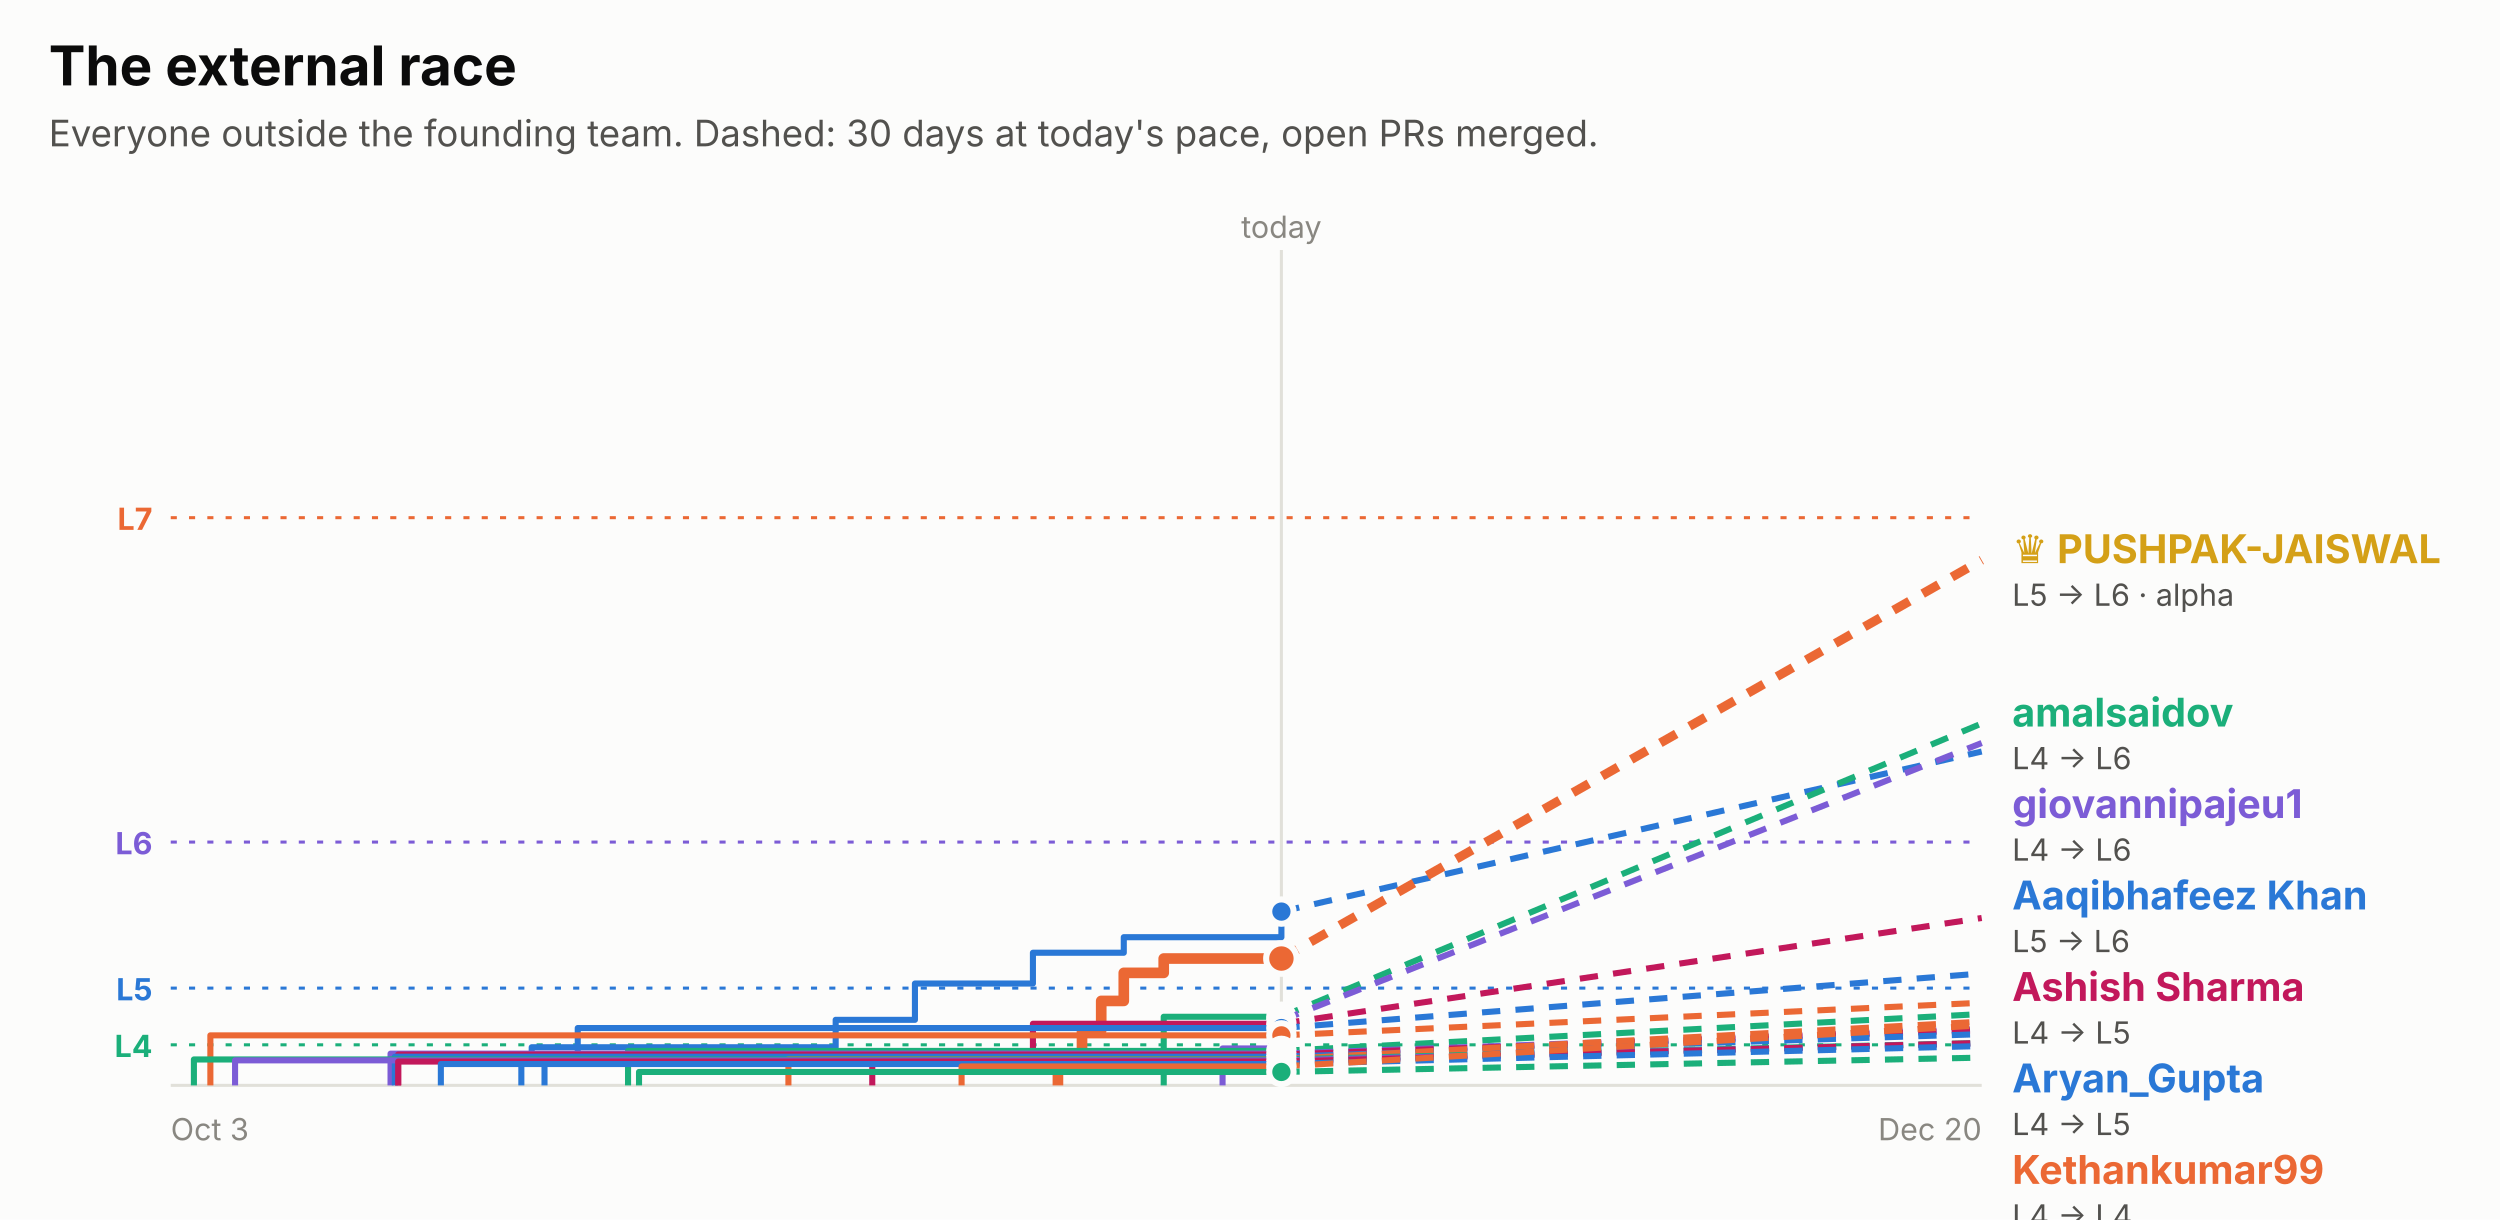
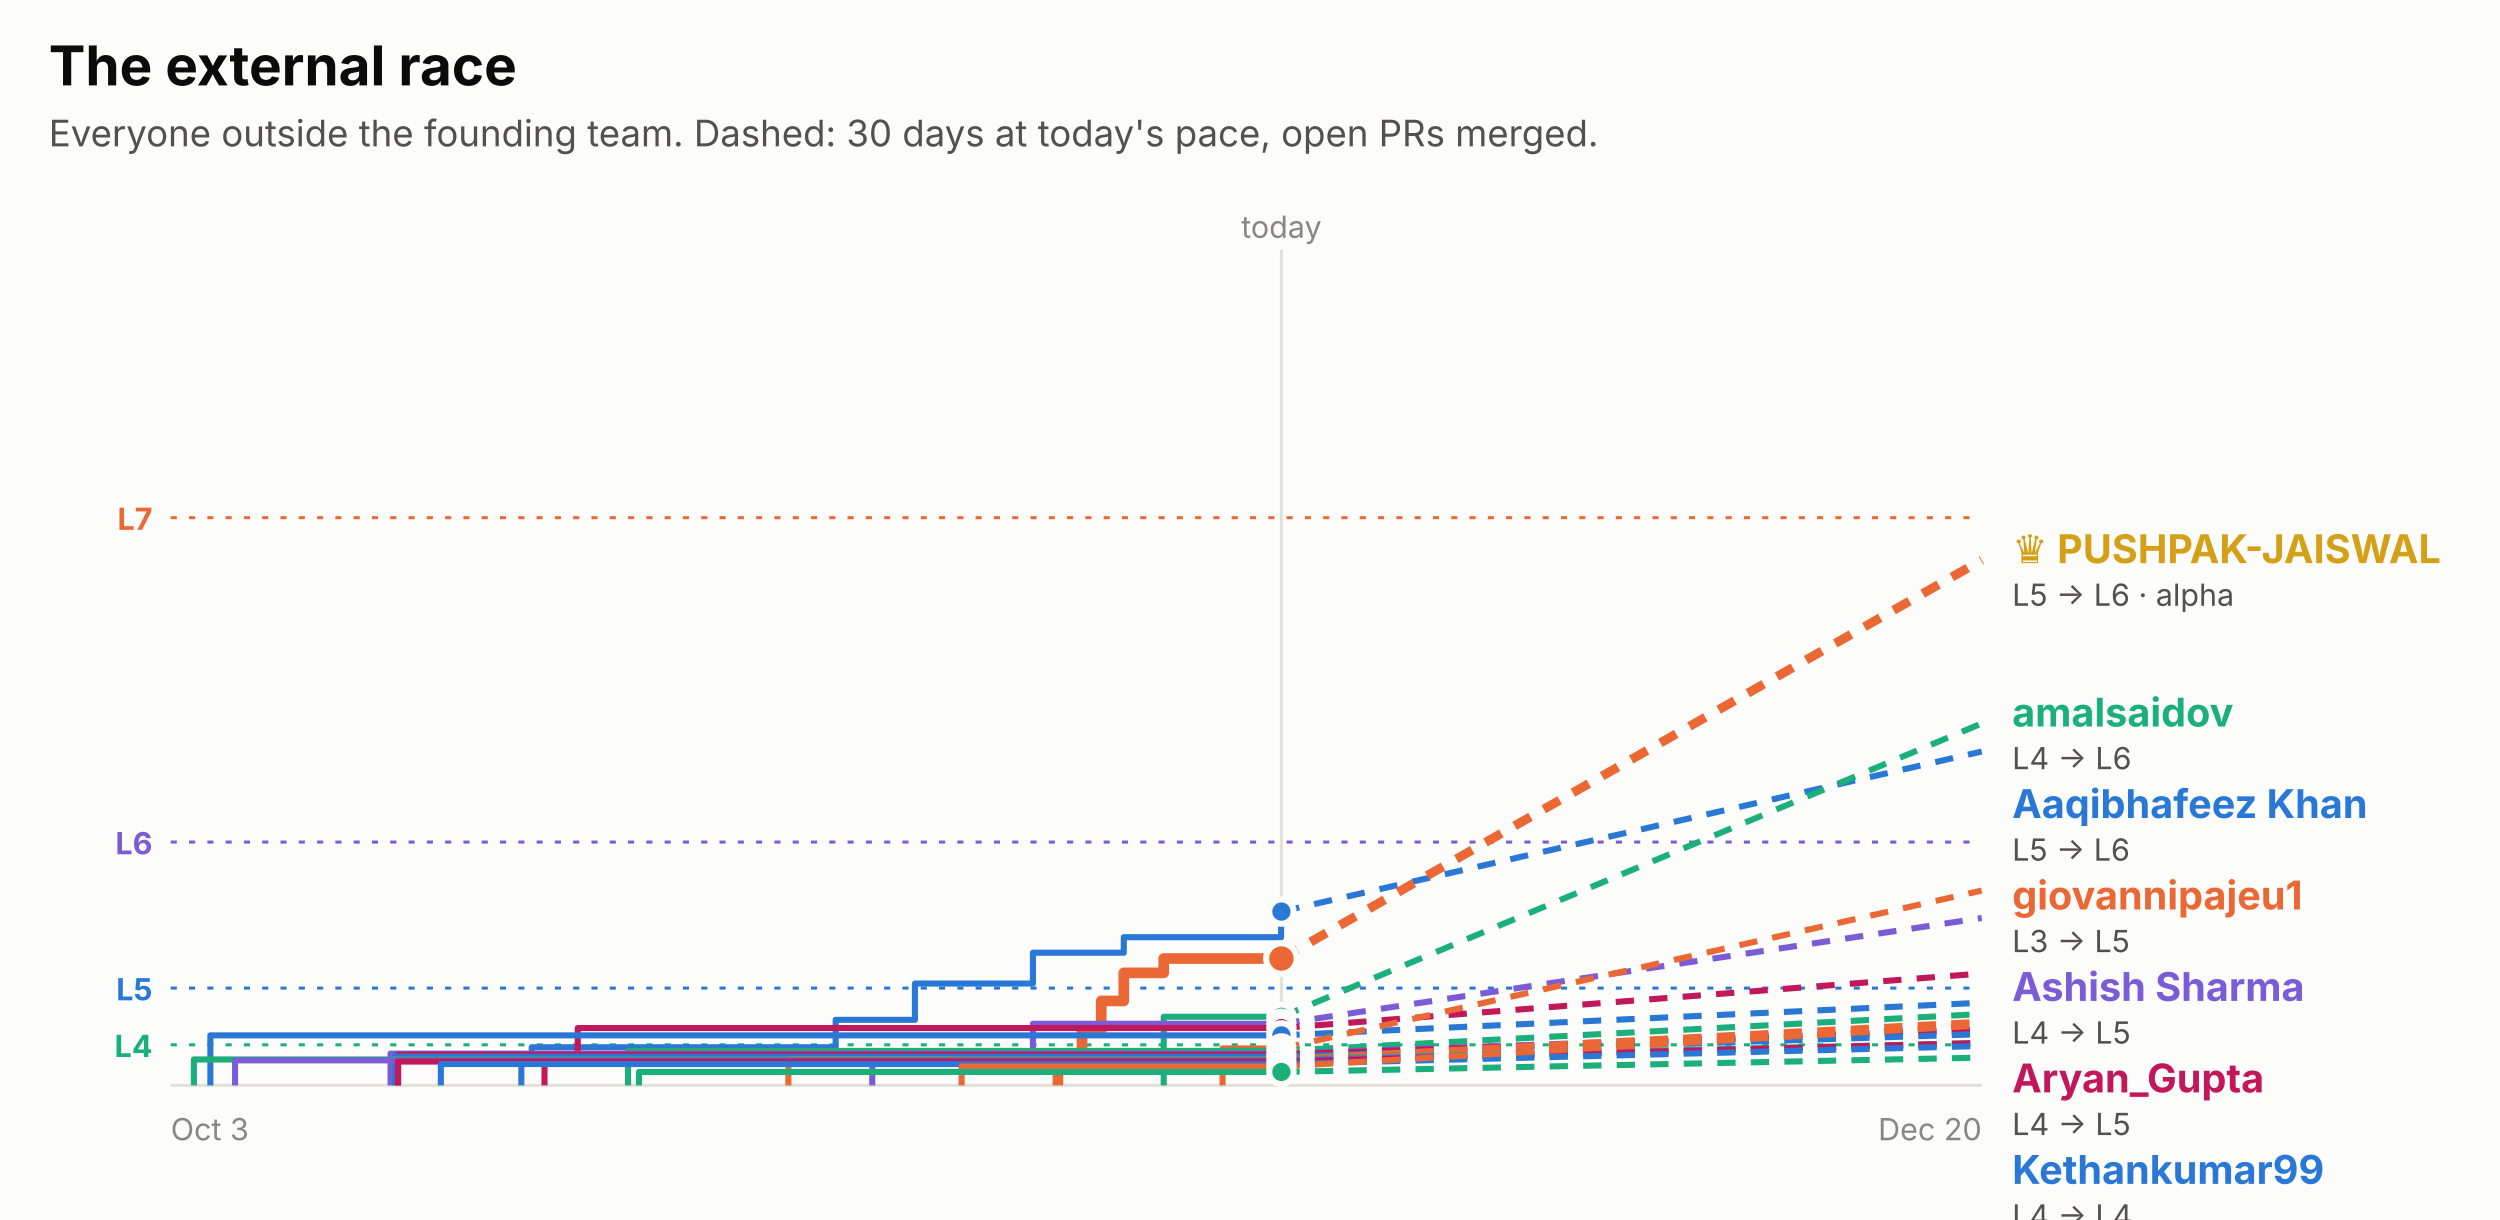
<svg xmlns="http://www.w3.org/2000/svg" width="820" height="400" viewBox="0 0 820 400" role="img" font-family="system-ui, -apple-system, 'Segoe UI', sans-serif">
  <rect x="0.0" y="0.0" width="820.0" height="400.0" rx="0" fill="#fcfcfb" />
  <text x="16.0" y="28.0" fill="#0b0b0b" font-size="18" font-weight="700" text-anchor="start">The external race</text>
  <text x="16.0" y="48.0" fill="#52514e" font-size="12" font-weight="400" text-anchor="start">Everyone outside the founding team. Dashed: 30 days at today's pace, open PRs merged.</text>
  <line x1="56" x2="650" y1="169.8" y2="169.8" stroke="#eb6834" stroke-dasharray="2 4" />
  <text x="50.0" y="173.8" fill="#eb6834" font-size="10" font-weight="700" text-anchor="end">L7</text>
  <line x1="56" x2="650" y1="276.2" y2="276.2" stroke="#7c5cd6" stroke-dasharray="2 4" />
  <text x="50.0" y="280.2" fill="#7c5cd6" font-size="10" font-weight="700" text-anchor="end">L6</text>
  <line x1="56" x2="650" y1="324.1" y2="324.1" stroke="#2a78d6" stroke-dasharray="2 4" />
  <text x="50.0" y="328.1" fill="#2a78d6" font-size="10" font-weight="700" text-anchor="end">L5</text>
  <line x1="56" x2="650" y1="342.7" y2="342.7" stroke="#1baf7a" stroke-dasharray="2 4" />
  <text x="50.0" y="346.7" fill="#1baf7a" font-size="10" font-weight="700" text-anchor="end">L4</text>
  <line x1="420.3" x2="420.3" y1="82" y2="356" stroke="#e1e0d9" />
  <text x="420.3" y="78.0" fill="#898781" font-size="10" font-weight="400" text-anchor="middle">today</text>
  <line x1="56" x2="650" y1="356" y2="356" stroke="#e1e0d9" />
  <text x="56.0" y="374.0" fill="#898781" font-size="10" font-weight="400" text-anchor="start">Oct 3</text>
  <text x="650.0" y="374.0" fill="#898781" font-size="10" font-weight="400" text-anchor="end">Dec 20</text>
-   <path d="M171.0,356.0 H171.0 V347.7 H174.4 V343.5 H274.1 V334.5 H300.1 V322.6 H338.8 V312.5 H368.6 V307.4 H420.3 V299.0 H420.3" fill="none" stroke="#2a78d6" stroke-width="2" stroke-linejoin="round" />
+   <path d="M171.0,356.0 H171.0 V347.7 H174.4 V343.5 H274.1 V334.5 H300.1 V322.6 H338.8 V312.5 H368.6 V307.4 H420.2 V299.0 H420.3" fill="none" stroke="#2a78d6" stroke-width="2" stroke-linejoin="round" />
  <line x1="420.3" x2="650" y1="299.0" y2="246.5" stroke="#2a78d6" stroke-width="2" stroke-dasharray="6 5" />
  <circle cx="420.3" cy="299.0" r="4" fill="#2a78d6" stroke="#fcfcfb" stroke-width="2" />
  <path d="M347.0,356.0 H347.0 V347.2 H354.9 V337.9 H361.2 V328.3 H368.6 V319.1 H381.7 V314.4 H420.3" fill="none" stroke="#eb6834" stroke-width="3.5" stroke-linejoin="round" />
  <line x1="420.3" x2="650" y1="314.4" y2="183.7" stroke="#eb6834" stroke-width="3" stroke-dasharray="6 5" />
  <circle cx="420.3" cy="314.4" r="5" fill="#eb6834" stroke="#fcfcfb" stroke-width="2" />
  <path d="M381.7,356.0 H381.7 V345.6 H381.7 V333.5 H420.3" fill="none" stroke="#1baf7a" stroke-width="2" stroke-linejoin="round" />
  <line x1="420.3" x2="650" y1="333.5" y2="237.3" stroke="#1baf7a" stroke-width="2" stroke-dasharray="6 5" />
  <circle cx="420.3" cy="333.5" r="4" fill="#1baf7a" stroke="#fcfcfb" stroke-width="2" />
-   <path d="M401.0,356.0 H401.0 V343.9 H420.3 V334.7 H420.3" fill="none" stroke="#7c5cd6" stroke-width="2" stroke-linejoin="round" />
-   <line x1="420.3" x2="650" y1="334.7" y2="243.7" stroke="#7c5cd6" stroke-width="2" stroke-dasharray="6 5" />
-   <circle cx="420.3" cy="334.7" r="4" fill="#7c5cd6" stroke="#fcfcfb" stroke-width="2" />
-   <path d="M286.1,356.0 H286.1 V345.2 H338.8 V335.8 H420.3" fill="none" stroke="#c2185b" stroke-width="2" stroke-linejoin="round" />
-   <line x1="420.3" x2="650" y1="335.8" y2="301.1" stroke="#c2185b" stroke-width="2" stroke-dasharray="6 5" />
-   <circle cx="420.3" cy="335.8" r="4" fill="#c2185b" stroke="#fcfcfb" stroke-width="2" />
-   <path d="M178.6,356.0 H178.6 V348.9 H189.5 V337.2 H420.3" fill="none" stroke="#2a78d6" stroke-width="2" stroke-linejoin="round" />
-   <line x1="420.3" x2="650" y1="337.2" y2="319.3" stroke="#2a78d6" stroke-width="2" stroke-dasharray="6 5" />
-   <circle cx="420.3" cy="337.2" r="4" fill="#2a78d6" stroke="#fcfcfb" stroke-width="2" />
-   <path d="M69.0,356.0 H69.0 V339.6 H420.3" fill="none" stroke="#eb6834" stroke-width="2" stroke-linejoin="round" />
-   <line x1="420.3" x2="650" y1="339.6" y2="328.9" stroke="#eb6834" stroke-width="2" stroke-dasharray="6 5" />
-   <circle cx="420.3" cy="339.6" r="4" fill="#eb6834" stroke="#fcfcfb" stroke-width="2" />
+   <path d="M286.1,356.0 H286.1 V345.2 H338.8 V335.8 H420.3" fill="none" stroke="#7c5cd6" stroke-width="2" stroke-linejoin="round" />
+   <line x1="420.3" x2="650" y1="335.8" y2="301.1" stroke="#7c5cd6" stroke-width="2" stroke-dasharray="6 5" />
+   <circle cx="420.3" cy="335.8" r="4" fill="#7c5cd6" stroke="#fcfcfb" stroke-width="2" />
+   <path d="M178.6,356.0 H178.6 V348.9 H189.5 V337.2 H420.3" fill="none" stroke="#c2185b" stroke-width="2" stroke-linejoin="round" />
+   <line x1="420.3" x2="650" y1="337.2" y2="319.3" stroke="#c2185b" stroke-width="2" stroke-dasharray="6 5" />
+   <circle cx="420.3" cy="337.2" r="4" fill="#c2185b" stroke="#fcfcfb" stroke-width="2" />
+   <path d="M69.0,356.0 H69.0 V339.6 H420.3" fill="none" stroke="#2a78d6" stroke-width="2" stroke-linejoin="round" />
+   <line x1="420.3" x2="650" y1="339.6" y2="328.9" stroke="#2a78d6" stroke-width="2" stroke-dasharray="6 5" />
+   <circle cx="420.3" cy="339.6" r="4" fill="#2a78d6" stroke="#fcfcfb" stroke-width="2" />
+   <path d="M401.0,356.0 H401.0 V343.9 H420.3" fill="none" stroke="#eb6834" stroke-width="2" stroke-linejoin="round" />
+   <line x1="420.3" x2="650" y1="343.9" y2="292.1" stroke="#eb6834" stroke-width="2" stroke-dasharray="6 5" />
+   <circle cx="420.3" cy="343.9" r="4" fill="#eb6834" stroke="#fcfcfb" stroke-width="2" />
  <path d="M206.0,356.0 H206.0 V344.7 H420.3" fill="none" stroke="#1baf7a" stroke-width="2" stroke-linejoin="round" />
  <line x1="420.3" x2="650" y1="344.7" y2="332.6" stroke="#1baf7a" stroke-width="2" stroke-dasharray="6 5" />
  <circle cx="420.3" cy="344.7" r="4" fill="#1baf7a" stroke="#fcfcfb" stroke-width="2" />
  <path d="M128.1,356.0 H128.1 V345.6 H420.3" fill="none" stroke="#7c5cd6" stroke-width="2" stroke-linejoin="round" />
  <line x1="420.3" x2="650" y1="345.6" y2="337.5" stroke="#7c5cd6" stroke-width="2" stroke-dasharray="6 5" />
  <circle cx="420.3" cy="345.6" r="4" fill="#7c5cd6" stroke="#fcfcfb" stroke-width="2" />
  <path d="M130.6,356.0 H130.6 V345.9 H420.3" fill="none" stroke="#c2185b" stroke-width="2" stroke-linejoin="round" />
  <line x1="420.3" x2="650" y1="345.9" y2="337.9" stroke="#c2185b" stroke-width="2" stroke-dasharray="6 5" />
  <circle cx="420.3" cy="345.9" r="4" fill="#c2185b" stroke="#fcfcfb" stroke-width="2" />
  <path d="M129.5,356.0 H129.5 V346.6 H420.3" fill="none" stroke="#2a78d6" stroke-width="2" stroke-linejoin="round" />
  <line x1="420.3" x2="650" y1="346.6" y2="339.2" stroke="#2a78d6" stroke-width="2" stroke-dasharray="6 5" />
  <circle cx="420.3" cy="346.6" r="4" fill="#2a78d6" stroke="#fcfcfb" stroke-width="2" />
  <path d="M258.6,356.0 H258.6 V347.4 H420.3" fill="none" stroke="#eb6834" stroke-width="2" stroke-linejoin="round" />
  <line x1="420.3" x2="650" y1="347.4" y2="335.1" stroke="#eb6834" stroke-width="2" stroke-dasharray="6 5" />
  <circle cx="420.3" cy="347.4" r="4" fill="#eb6834" stroke="#fcfcfb" stroke-width="2" />
  <path d="M63.6,356.0 H63.6 V347.5 H420.3" fill="none" stroke="#1baf7a" stroke-width="2" stroke-linejoin="round" />
  <line x1="420.3" x2="650" y1="347.5" y2="342.1" stroke="#1baf7a" stroke-width="2" stroke-dasharray="6 5" />
  <circle cx="420.3" cy="347.5" r="4" fill="#1baf7a" stroke="#fcfcfb" stroke-width="2" />
  <path d="M77.1,356.0 H77.1 V347.8 H420.3" fill="none" stroke="#7c5cd6" stroke-width="2" stroke-linejoin="round" />
  <line x1="420.3" x2="650" y1="347.8" y2="342.3" stroke="#7c5cd6" stroke-width="2" stroke-dasharray="6 5" />
  <circle cx="420.3" cy="347.8" r="4" fill="#7c5cd6" stroke="#fcfcfb" stroke-width="2" />
-   <path d="M130.6,356.0 H130.6 V348.2 H420.3" fill="none" stroke="#c2185b" stroke-width="2" stroke-linejoin="round" />
+   <path d="M130.5,356.0 H130.5 V348.2 H420.3" fill="none" stroke="#c2185b" stroke-width="2" stroke-linejoin="round" />
  <line x1="420.3" x2="650" y1="348.2" y2="342.1" stroke="#c2185b" stroke-width="2" stroke-dasharray="6 5" />
  <circle cx="420.3" cy="348.2" r="4" fill="#c2185b" stroke="#fcfcfb" stroke-width="2" />
  <path d="M144.6,356.0 H144.6 V349.0 H420.3" fill="none" stroke="#2a78d6" stroke-width="2" stroke-linejoin="round" />
  <line x1="420.3" x2="650" y1="349.0" y2="343.1" stroke="#2a78d6" stroke-width="2" stroke-dasharray="6 5" />
  <circle cx="420.3" cy="349.0" r="4" fill="#2a78d6" stroke="#fcfcfb" stroke-width="2" />
  <path d="M315.4,356.0 H315.4 V349.8 H420.3" fill="none" stroke="#eb6834" stroke-width="2" stroke-linejoin="round" />
  <line x1="420.3" x2="650" y1="349.8" y2="336.3" stroke="#eb6834" stroke-width="2" stroke-dasharray="6 5" />
  <circle cx="420.3" cy="349.8" r="4" fill="#eb6834" stroke="#fcfcfb" stroke-width="2" />
  <path d="M209.6,356.0 H209.6 V351.6 H420.3" fill="none" stroke="#1baf7a" stroke-width="2" stroke-linejoin="round" />
  <line x1="420.3" x2="650" y1="351.6" y2="346.9" stroke="#1baf7a" stroke-width="2" stroke-dasharray="6 5" />
  <circle cx="420.3" cy="351.6" r="4" fill="#1baf7a" stroke="#fcfcfb" stroke-width="2" />
  <text x="660.0" y="184.7" fill="#d4a017" font-size="13" font-weight="700" text-anchor="start">♛ PUSHPAK-JAISWAL</text>
  <text x="660.0" y="198.7" fill="#52514e" font-size="10" font-weight="400" text-anchor="start">L5 → L6 · alpha</text>
  <text x="660.0" y="238.3" fill="#1baf7a" font-size="13" font-weight="700" text-anchor="start">amalsaidov</text>
  <text x="660.0" y="252.3" fill="#52514e" font-size="10" font-weight="400" text-anchor="start">L4 → L6</text>
-   <text x="660.0" y="268.3" fill="#7c5cd6" font-size="13" font-weight="700" text-anchor="start">giovannipajeu1</text>
-   <text x="660.0" y="282.3" fill="#52514e" font-size="10" font-weight="400" text-anchor="start">L4 → L6</text>
-   <text x="660.0" y="298.3" fill="#2a78d6" font-size="13" font-weight="700" text-anchor="start">Aaqibhafeez Khan</text>
-   <text x="660.0" y="312.3" fill="#52514e" font-size="10" font-weight="400" text-anchor="start">L5 → L6</text>
-   <text x="660.0" y="328.3" fill="#c2185b" font-size="13" font-weight="700" text-anchor="start">Ashish Sharma</text>
+   <text x="660.0" y="268.3" fill="#2a78d6" font-size="13" font-weight="700" text-anchor="start">Aaqibhafeez Khan</text>
+   <text x="660.0" y="282.3" fill="#52514e" font-size="10" font-weight="400" text-anchor="start">L5 → L6</text>
+   <text x="660.0" y="298.3" fill="#eb6834" font-size="13" font-weight="700" text-anchor="start">giovannipajeu1</text>
+   <text x="660.0" y="312.3" fill="#52514e" font-size="10" font-weight="400" text-anchor="start">L3 → L5</text>
+   <text x="660.0" y="328.3" fill="#7c5cd6" font-size="13" font-weight="700" text-anchor="start">Ashish Sharma</text>
  <text x="660.0" y="342.3" fill="#52514e" font-size="10" font-weight="400" text-anchor="start">L4 → L5</text>
-   <text x="660.0" y="358.3" fill="#2a78d6" font-size="13" font-weight="700" text-anchor="start">Aryan_Gupta</text>
+   <text x="660.0" y="358.3" fill="#c2185b" font-size="13" font-weight="700" text-anchor="start">Aryan_Gupta</text>
  <text x="660.0" y="372.3" fill="#52514e" font-size="10" font-weight="400" text-anchor="start">L4 → L5</text>
-   <text x="660.0" y="388.3" fill="#eb6834" font-size="13" font-weight="700" text-anchor="start">Kethankumar99</text>
+   <text x="660.0" y="388.3" fill="#2a78d6" font-size="13" font-weight="700" text-anchor="start">Kethankumar99</text>
  <text x="660.0" y="402.3" fill="#52514e" font-size="10" font-weight="400" text-anchor="start">L4 → L4</text>
  <text x="660.0" y="418.3" fill="#1baf7a" font-size="13" font-weight="700" text-anchor="start">Sanjay K</text>
  <text x="660.0" y="432.3" fill="#52514e" font-size="10" font-weight="400" text-anchor="start">L3 → L4</text>
  <text x="660.0" y="448.3" fill="#eb6834" font-size="13" font-weight="700" text-anchor="start">Sarthak Gupta</text>
  <text x="660.0" y="462.3" fill="#52514e" font-size="10" font-weight="400" text-anchor="start">L3 → L4</text>
  <text x="660.0" y="478.3" fill="#eb6834" font-size="13" font-weight="700" text-anchor="start">jjinacio</text>
  <text x="660.0" y="492.3" fill="#52514e" font-size="10" font-weight="400" text-anchor="start">L3 → L4</text>
  <text x="660.0" y="508.3" fill="#7c5cd6" font-size="13" font-weight="700" text-anchor="start">danielstack</text>
  <text x="660.0" y="522.3" fill="#52514e" font-size="10" font-weight="400" text-anchor="start">L3 → L4</text>
  <text x="660.0" y="538.3" fill="#c2185b" font-size="13" font-weight="700" text-anchor="start">PIYUSH BIPIN VARULE</text>
  <text x="660.0" y="552.3" fill="#52514e" font-size="10" font-weight="400" text-anchor="start">L3 → L4</text>
  <text x="660.0" y="568.3" fill="#2a78d6" font-size="13" font-weight="700" text-anchor="start">Aseel012</text>
  <text x="660.0" y="582.3" fill="#52514e" font-size="10" font-weight="400" text-anchor="start">L3 → L4</text>
  <text x="660.0" y="598.3" fill="#c2185b" font-size="13" font-weight="700" text-anchor="start">kelseyben10</text>
  <text x="660.0" y="612.3" fill="#52514e" font-size="10" font-weight="400" text-anchor="start">L3 → L4</text>
  <text x="660.0" y="628.3" fill="#1baf7a" font-size="13" font-weight="700" text-anchor="start">senthilkumar-r</text>
  <text x="660.0" y="642.3" fill="#52514e" font-size="10" font-weight="400" text-anchor="start">L3 → L4</text>
  <text x="660.0" y="658.3" fill="#7c5cd6" font-size="13" font-weight="700" text-anchor="start">GalaktusSK</text>
  <text x="660.0" y="672.3" fill="#52514e" font-size="10" font-weight="400" text-anchor="start">L3 → L4</text>
  <text x="660.0" y="688.3" fill="#2a78d6" font-size="13" font-weight="700" text-anchor="start">Ashish Gupta</text>
  <text x="660.0" y="702.3" fill="#52514e" font-size="10" font-weight="400" text-anchor="start">L3 → L3</text>
  <text x="660.0" y="718.3" fill="#1baf7a" font-size="13" font-weight="700" text-anchor="start">!HuerteDev</text>
  <text x="660.0" y="732.3" fill="#52514e" font-size="10" font-weight="400" text-anchor="start">L3 → L3</text>
</svg>
